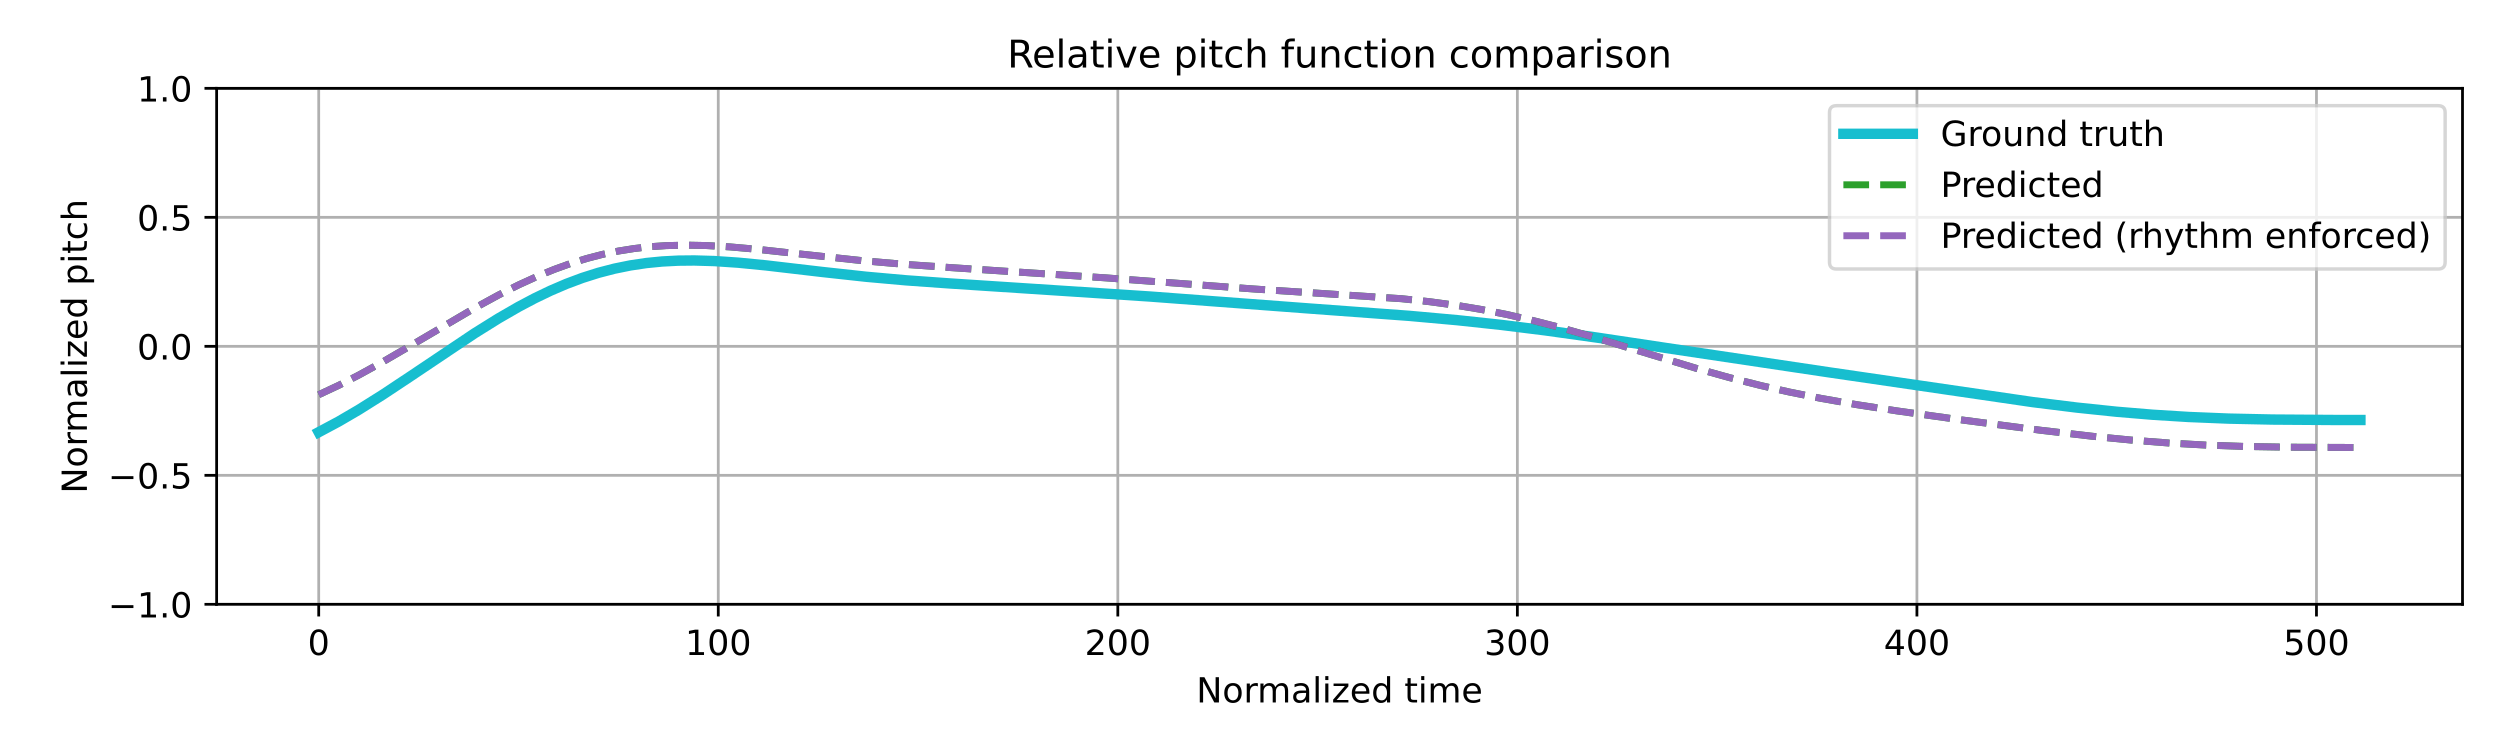
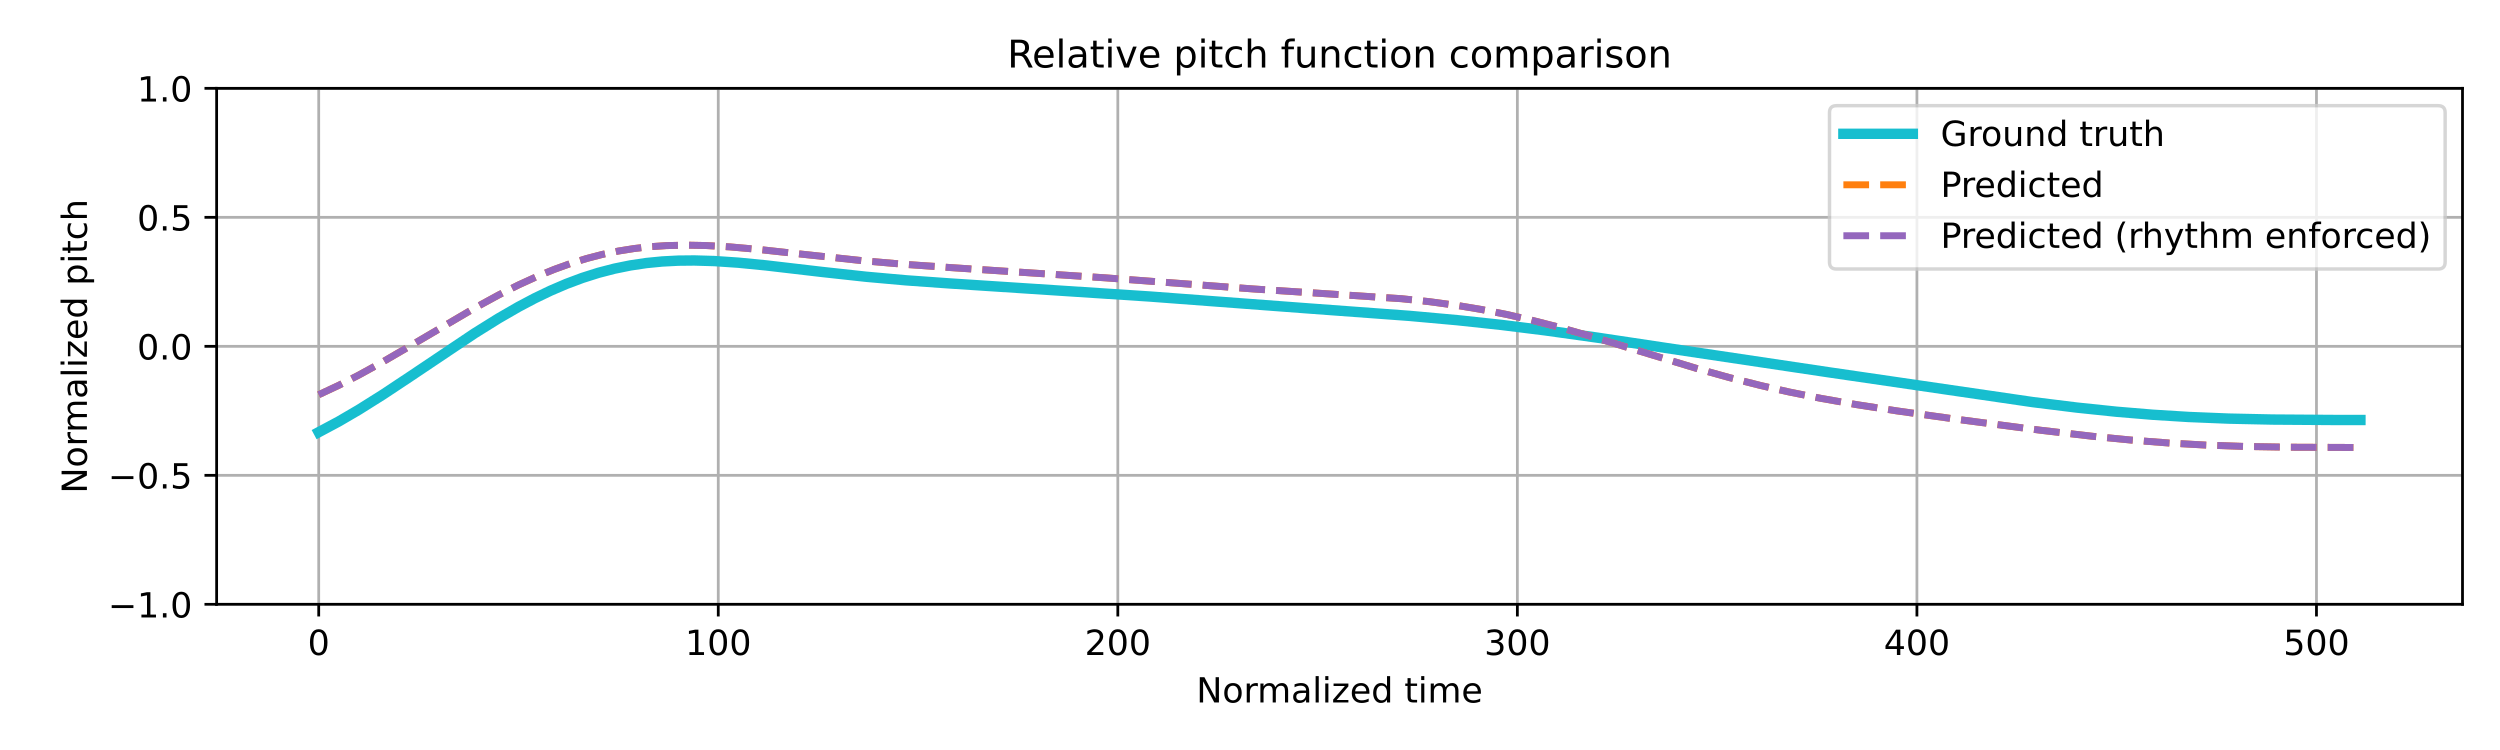
<svg xmlns="http://www.w3.org/2000/svg" xmlns:xlink="http://www.w3.org/1999/xlink" width="720pt" height="216pt" viewBox="0 0 720 216" version="1.1">
  <defs>
    <style type="text/css">*{stroke-linejoin: round; stroke-linecap: butt}</style>
  </defs>
  <g id="figure_1">
    <g id="patch_1">
      <path d="M 0 216  L 720 216  L 720 0  L 0 0  z " style="fill: #ffffff" />
    </g>
    <g id="axes_1">
      <g id="patch_2">
        <path d="M 62.39 174.04  L 709.2 174.04  L 709.2 25.44  L 62.39 25.44  z " style="fill: #ffffff" />
      </g>
      <g id="matplotlib.axis_1">
        <g id="xtick_1">
          <g id="line2d_1">
-             <path d="M 91.79 174.04  L 91.79 25.44  " clip-path="url(#p4be611719f)" style="fill: none; stroke: #b0b0b0; stroke-width: 0.8; stroke-linecap: square" />
+             <path d="M 91.79 174.04  L 91.79 25.44  " clip-path="url(#p85dc83400b)" style="fill: none; stroke: #b0b0b0; stroke-width: 0.8; stroke-linecap: square" />
          </g>
          <g id="line2d_2">
            <defs>
-               <path id="mdfa76d394a" d="M 0 0  L 0 3.5  " style="stroke: #000000; stroke-width: 0.8" />
-             </defs>
-             <g>
-               <use xlink:href="#mdfa76d394a" x="91.79" y="174.04" style="stroke: #000000; stroke-width: 0.8" />
+               <path id="mf3cc0ef53d" d="M 0 0  L 0 3.5  " style="stroke: #000000; stroke-width: 0.8" />
+             </defs>
+             <g>
+               <use xlink:href="#mf3cc0ef53d" x="91.79" y="174.04" style="stroke: #000000; stroke-width: 0.8" />
            </g>
          </g>
          <g id="text_1">
            <g transform="translate(88.60921 188.6384) scale(0.1 -0.1)">
              <defs>
                <path id="DejaVuSans-30" d="M 2034 4250  Q 1547 4250 1301 3770  Q 1056 3291 1056 2328  Q 1056 1369 1301 889  Q 1547 409 2034 409  Q 2525 409 2770 889  Q 3016 1369 3016 2328  Q 3016 3291 2770 3770  Q 2525 4250 2034 4250  z M 2034 4750  Q 2819 4750 3233 4129  Q 3647 3509 3647 2328  Q 3647 1150 3233 529  Q 2819 -91 2034 -91  Q 1250 -91 836 529  Q 422 1150 422 2328  Q 422 3509 836 4129  Q 1250 4750 2034 4750  z " transform="scale(0.015625)" />
              </defs>
              <use xlink:href="#DejaVuSans-30" />
            </g>
          </g>
        </g>
        <g id="xtick_2">
          <g id="line2d_3">
-             <path d="M 206.861 174.04  L 206.861 25.44  " clip-path="url(#p4be611719f)" style="fill: none; stroke: #b0b0b0; stroke-width: 0.8; stroke-linecap: square" />
+             <path d="M 206.861 174.04  L 206.861 25.44  " clip-path="url(#p85dc83400b)" style="fill: none; stroke: #b0b0b0; stroke-width: 0.8; stroke-linecap: square" />
          </g>
          <g id="line2d_4">
            <g>
-               <use xlink:href="#mdfa76d394a" x="206.861" y="174.04" style="stroke: #000000; stroke-width: 0.8" />
+               <use xlink:href="#mf3cc0ef53d" x="206.861" y="174.04" style="stroke: #000000; stroke-width: 0.8" />
            </g>
          </g>
          <g id="text_2">
            <g transform="translate(197.317 188.6384) scale(0.1 -0.1)">
              <defs>
                <path id="DejaVuSans-31" d="M 794 531  L 1825 531  L 1825 4091  L 703 3866  L 703 4441  L 1819 4666  L 2450 4666  L 2450 531  L 3481 531  L 3481 0  L 794 0  L 794 531  z " transform="scale(0.015625)" />
              </defs>
              <use xlink:href="#DejaVuSans-31" />
              <use xlink:href="#DejaVuSans-30" transform="translate(63.62305 0)" />
              <use xlink:href="#DejaVuSans-30" transform="translate(127.2461 0)" />
            </g>
          </g>
        </g>
        <g id="xtick_3">
          <g id="line2d_5">
-             <path d="M 321.931 174.04  L 321.931 25.44  " clip-path="url(#p4be611719f)" style="fill: none; stroke: #b0b0b0; stroke-width: 0.8; stroke-linecap: square" />
+             <path d="M 321.931 174.04  L 321.931 25.44  " clip-path="url(#p85dc83400b)" style="fill: none; stroke: #b0b0b0; stroke-width: 0.8; stroke-linecap: square" />
          </g>
          <g id="line2d_6">
            <g>
-               <use xlink:href="#mdfa76d394a" x="321.931" y="174.04" style="stroke: #000000; stroke-width: 0.8" />
+               <use xlink:href="#mf3cc0ef53d" x="321.931" y="174.04" style="stroke: #000000; stroke-width: 0.8" />
            </g>
          </g>
          <g id="text_3">
            <g transform="translate(312.3872 188.6384) scale(0.1 -0.1)">
              <defs>
                <path id="DejaVuSans-32" d="M 1228 531  L 3431 531  L 3431 0  L 469 0  L 469 531  Q 828 903 1448 1529  Q 2069 2156 2228 2338  Q 2531 2678 2651 2914  Q 2772 3150 2772 3378  Q 2772 3750 2511 3984  Q 2250 4219 1831 4219  Q 1534 4219 1204 4116  Q 875 4013 500 3803  L 500 4441  Q 881 4594 1212 4672  Q 1544 4750 1819 4750  Q 2544 4750 2975 4387  Q 3406 4025 3406 3419  Q 3406 3131 3298 2873  Q 3191 2616 2906 2266  Q 2828 2175 2409 1742  Q 1991 1309 1228 531  z " transform="scale(0.015625)" />
              </defs>
              <use xlink:href="#DejaVuSans-32" />
              <use xlink:href="#DejaVuSans-30" transform="translate(63.62305 0)" />
              <use xlink:href="#DejaVuSans-30" transform="translate(127.2461 0)" />
            </g>
          </g>
        </g>
        <g id="xtick_4">
          <g id="line2d_7">
-             <path d="M 437.001 174.04  L 437.001 25.44  " clip-path="url(#p4be611719f)" style="fill: none; stroke: #b0b0b0; stroke-width: 0.8; stroke-linecap: square" />
+             <path d="M 437.001 174.04  L 437.001 25.44  " clip-path="url(#p85dc83400b)" style="fill: none; stroke: #b0b0b0; stroke-width: 0.8; stroke-linecap: square" />
          </g>
          <g id="line2d_8">
            <g>
-               <use xlink:href="#mdfa76d394a" x="437.001" y="174.04" style="stroke: #000000; stroke-width: 0.8" />
+               <use xlink:href="#mf3cc0ef53d" x="437.001" y="174.04" style="stroke: #000000; stroke-width: 0.8" />
            </g>
          </g>
          <g id="text_4">
            <g transform="translate(427.4575 188.6384) scale(0.1 -0.1)">
              <defs>
                <path id="DejaVuSans-33" d="M 2597 2516  Q 3050 2419 3304 2112  Q 3559 1806 3559 1356  Q 3559 666 3084 287  Q 2609 -91 1734 -91  Q 1441 -91 1130 -33  Q 819 25 488 141  L 488 750  Q 750 597 1062 519  Q 1375 441 1716 441  Q 2309 441 2620 675  Q 2931 909 2931 1356  Q 2931 1769 2642 2001  Q 2353 2234 1838 2234  L 1294 2234  L 1294 2753  L 1863 2753  Q 2328 2753 2575 2939  Q 2822 3125 2822 3475  Q 2822 3834 2567 4026  Q 2313 4219 1838 4219  Q 1578 4219 1281 4162  Q 984 4106 628 3988  L 628 4550  Q 988 4650 1302 4700  Q 1616 4750 1894 4750  Q 2613 4750 3031 4423  Q 3450 4097 3450 3541  Q 3450 3153 3228 2886  Q 3006 2619 2597 2516  z " transform="scale(0.015625)" />
              </defs>
              <use xlink:href="#DejaVuSans-33" />
              <use xlink:href="#DejaVuSans-30" transform="translate(63.62305 0)" />
              <use xlink:href="#DejaVuSans-30" transform="translate(127.2461 0)" />
            </g>
          </g>
        </g>
        <g id="xtick_5">
          <g id="line2d_9">
-             <path d="M 552.072 174.04  L 552.072 25.44  " clip-path="url(#p4be611719f)" style="fill: none; stroke: #b0b0b0; stroke-width: 0.8; stroke-linecap: square" />
+             <path d="M 552.072 174.04  L 552.072 25.44  " clip-path="url(#p85dc83400b)" style="fill: none; stroke: #b0b0b0; stroke-width: 0.8; stroke-linecap: square" />
          </g>
          <g id="line2d_10">
            <g>
-               <use xlink:href="#mdfa76d394a" x="552.072" y="174.04" style="stroke: #000000; stroke-width: 0.8" />
+               <use xlink:href="#mf3cc0ef53d" x="552.072" y="174.04" style="stroke: #000000; stroke-width: 0.8" />
            </g>
          </g>
          <g id="text_5">
            <g transform="translate(542.5278 188.6384) scale(0.1 -0.1)">
              <defs>
                <path id="DejaVuSans-34" d="M 2419 4116  L 825 1625  L 2419 1625  L 2419 4116  z M 2253 4666  L 3047 4666  L 3047 1625  L 3713 1625  L 3713 1100  L 3047 1100  L 3047 0  L 2419 0  L 2419 1100  L 313 1100  L 313 1709  L 2253 4666  z " transform="scale(0.015625)" />
              </defs>
              <use xlink:href="#DejaVuSans-34" />
              <use xlink:href="#DejaVuSans-30" transform="translate(63.62305 0)" />
              <use xlink:href="#DejaVuSans-30" transform="translate(127.2461 0)" />
            </g>
          </g>
        </g>
        <g id="xtick_6">
          <g id="line2d_11">
-             <path d="M 667.142 174.04  L 667.142 25.44  " clip-path="url(#p4be611719f)" style="fill: none; stroke: #b0b0b0; stroke-width: 0.8; stroke-linecap: square" />
+             <path d="M 667.142 174.04  L 667.142 25.44  " clip-path="url(#p85dc83400b)" style="fill: none; stroke: #b0b0b0; stroke-width: 0.8; stroke-linecap: square" />
          </g>
          <g id="line2d_12">
            <g>
-               <use xlink:href="#mdfa76d394a" x="667.142" y="174.04" style="stroke: #000000; stroke-width: 0.8" />
+               <use xlink:href="#mf3cc0ef53d" x="667.142" y="174.04" style="stroke: #000000; stroke-width: 0.8" />
            </g>
          </g>
          <g id="text_6">
            <g transform="translate(657.5981 188.6384) scale(0.1 -0.1)">
              <defs>
                <path id="DejaVuSans-35" d="M 691 4666  L 3169 4666  L 3169 4134  L 1269 4134  L 1269 2991  Q 1406 3038 1543 3061  Q 1681 3084 1819 3084  Q 2600 3084 3056 2656  Q 3513 2228 3513 1497  Q 3513 744 3044 326  Q 2575 -91 1722 -91  Q 1428 -91 1123 -41  Q 819 9 494 109  L 494 744  Q 775 591 1075 516  Q 1375 441 1709 441  Q 2250 441 2565 725  Q 2881 1009 2881 1497  Q 2881 1984 2565 2268  Q 2250 2553 1709 2553  Q 1456 2553 1204 2497  Q 953 2441 691 2322  L 691 4666  z " transform="scale(0.015625)" />
              </defs>
              <use xlink:href="#DejaVuSans-35" />
              <use xlink:href="#DejaVuSans-30" transform="translate(63.62305 0)" />
              <use xlink:href="#DejaVuSans-30" transform="translate(127.2461 0)" />
            </g>
          </g>
        </g>
        <g id="text_7">
          <g transform="translate(344.5544 202.3166) scale(0.1 -0.1)">
            <defs>
              <path id="DejaVuSans-4e" d="M 628 4666  L 1478 4666  L 3547 763  L 3547 4666  L 4159 4666  L 4159 0  L 3309 0  L 1241 3903  L 1241 0  L 628 0  L 628 4666  z " transform="scale(0.015625)" />
              <path id="DejaVuSans-6f" d="M 1959 3097  Q 1497 3097 1228 2736  Q 959 2375 959 1747  Q 959 1119 1226 758  Q 1494 397 1959 397  Q 2419 397 2687 759  Q 2956 1122 2956 1747  Q 2956 2369 2687 2733  Q 2419 3097 1959 3097  z M 1959 3584  Q 2709 3584 3137 3096  Q 3566 2609 3566 1747  Q 3566 888 3137 398  Q 2709 -91 1959 -91  Q 1206 -91 779 398  Q 353 888 353 1747  Q 353 2609 779 3096  Q 1206 3584 1959 3584  z " transform="scale(0.015625)" />
              <path id="DejaVuSans-72" d="M 2631 2963  Q 2534 3019 2420 3045  Q 2306 3072 2169 3072  Q 1681 3072 1420 2755  Q 1159 2438 1159 1844  L 1159 0  L 581 0  L 581 3500  L 1159 3500  L 1159 2956  Q 1341 3275 1631 3429  Q 1922 3584 2338 3584  Q 2397 3584 2469 3576  Q 2541 3569 2628 3553  L 2631 2963  z " transform="scale(0.015625)" />
              <path id="DejaVuSans-6d" d="M 3328 2828  Q 3544 3216 3844 3400  Q 4144 3584 4550 3584  Q 5097 3584 5394 3201  Q 5691 2819 5691 2113  L 5691 0  L 5113 0  L 5113 2094  Q 5113 2597 4934 2840  Q 4756 3084 4391 3084  Q 3944 3084 3684 2787  Q 3425 2491 3425 1978  L 3425 0  L 2847 0  L 2847 2094  Q 2847 2600 2669 2842  Q 2491 3084 2119 3084  Q 1678 3084 1418 2786  Q 1159 2488 1159 1978  L 1159 0  L 581 0  L 581 3500  L 1159 3500  L 1159 2956  Q 1356 3278 1631 3431  Q 1906 3584 2284 3584  Q 2666 3584 2933 3390  Q 3200 3197 3328 2828  z " transform="scale(0.015625)" />
              <path id="DejaVuSans-61" d="M 2194 1759  Q 1497 1759 1228 1600  Q 959 1441 959 1056  Q 959 750 1161 570  Q 1363 391 1709 391  Q 2188 391 2477 730  Q 2766 1069 2766 1631  L 2766 1759  L 2194 1759  z M 3341 1997  L 3341 0  L 2766 0  L 2766 531  Q 2569 213 2275 61  Q 1981 -91 1556 -91  Q 1019 -91 701 211  Q 384 513 384 1019  Q 384 1609 779 1909  Q 1175 2209 1959 2209  L 2766 2209  L 2766 2266  Q 2766 2663 2505 2880  Q 2244 3097 1772 3097  Q 1472 3097 1187 3025  Q 903 2953 641 2809  L 641 3341  Q 956 3463 1253 3523  Q 1550 3584 1831 3584  Q 2591 3584 2966 3190  Q 3341 2797 3341 1997  z " transform="scale(0.015625)" />
              <path id="DejaVuSans-6c" d="M 603 4863  L 1178 4863  L 1178 0  L 603 0  L 603 4863  z " transform="scale(0.015625)" />
              <path id="DejaVuSans-69" d="M 603 3500  L 1178 3500  L 1178 0  L 603 0  L 603 3500  z M 603 4863  L 1178 4863  L 1178 4134  L 603 4134  L 603 4863  z " transform="scale(0.015625)" />
              <path id="DejaVuSans-7a" d="M 353 3500  L 3084 3500  L 3084 2975  L 922 459  L 3084 459  L 3084 0  L 275 0  L 275 525  L 2438 3041  L 353 3041  L 353 3500  z " transform="scale(0.015625)" />
              <path id="DejaVuSans-65" d="M 3597 1894  L 3597 1613  L 953 1613  Q 991 1019 1311 708  Q 1631 397 2203 397  Q 2534 397 2845 478  Q 3156 559 3463 722  L 3463 178  Q 3153 47 2828 -22  Q 2503 -91 2169 -91  Q 1331 -91 842 396  Q 353 884 353 1716  Q 353 2575 817 3079  Q 1281 3584 2069 3584  Q 2775 3584 3186 3129  Q 3597 2675 3597 1894  z M 3022 2063  Q 3016 2534 2758 2815  Q 2500 3097 2075 3097  Q 1594 3097 1305 2825  Q 1016 2553 972 2059  L 3022 2063  z " transform="scale(0.015625)" />
              <path id="DejaVuSans-64" d="M 2906 2969  L 2906 4863  L 3481 4863  L 3481 0  L 2906 0  L 2906 525  Q 2725 213 2448 61  Q 2172 -91 1784 -91  Q 1150 -91 751 415  Q 353 922 353 1747  Q 353 2572 751 3078  Q 1150 3584 1784 3584  Q 2172 3584 2448 3432  Q 2725 3281 2906 2969  z M 947 1747  Q 947 1113 1208 752  Q 1469 391 1925 391  Q 2381 391 2643 752  Q 2906 1113 2906 1747  Q 2906 2381 2643 2742  Q 2381 3103 1925 3103  Q 1469 3103 1208 2742  Q 947 2381 947 1747  z " transform="scale(0.015625)" />
              <path id="DejaVuSans-20" transform="scale(0.015625)" />
              <path id="DejaVuSans-74" d="M 1172 4494  L 1172 3500  L 2356 3500  L 2356 3053  L 1172 3053  L 1172 1153  Q 1172 725 1289 603  Q 1406 481 1766 481  L 2356 481  L 2356 0  L 1766 0  Q 1100 0 847 248  Q 594 497 594 1153  L 594 3053  L 172 3053  L 172 3500  L 594 3500  L 594 4494  L 1172 4494  z " transform="scale(0.015625)" />
            </defs>
            <use xlink:href="#DejaVuSans-4e" />
            <use xlink:href="#DejaVuSans-6f" transform="translate(74.80469 0)" />
            <use xlink:href="#DejaVuSans-72" transform="translate(135.9863 0)" />
            <use xlink:href="#DejaVuSans-6d" transform="translate(175.3496 0)" />
            <use xlink:href="#DejaVuSans-61" transform="translate(272.7617 0)" />
            <use xlink:href="#DejaVuSans-6c" transform="translate(334.041 0)" />
            <use xlink:href="#DejaVuSans-69" transform="translate(361.8242 0)" />
            <use xlink:href="#DejaVuSans-7a" transform="translate(389.6074 0)" />
            <use xlink:href="#DejaVuSans-65" transform="translate(442.0977 0)" />
            <use xlink:href="#DejaVuSans-64" transform="translate(503.6211 0)" />
            <use xlink:href="#DejaVuSans-20" transform="translate(567.0977 0)" />
            <use xlink:href="#DejaVuSans-74" transform="translate(598.8848 0)" />
            <use xlink:href="#DejaVuSans-69" transform="translate(638.0938 0)" />
            <use xlink:href="#DejaVuSans-6d" transform="translate(665.877 0)" />
            <use xlink:href="#DejaVuSans-65" transform="translate(763.2891 0)" />
          </g>
        </g>
      </g>
      <g id="matplotlib.axis_2">
        <g id="ytick_1">
          <g id="line2d_13">
-             <path d="M 62.39 174.04  L 709.2 174.04  " clip-path="url(#p4be611719f)" style="fill: none; stroke: #b0b0b0; stroke-width: 0.8; stroke-linecap: square" />
+             <path d="M 62.39 174.04  L 709.2 174.04  " clip-path="url(#p85dc83400b)" style="fill: none; stroke: #b0b0b0; stroke-width: 0.8; stroke-linecap: square" />
          </g>
          <g id="line2d_14">
            <defs>
-               <path id="mf849b4833d" d="M 0 0  L -3.5 0  " style="stroke: #000000; stroke-width: 0.8" />
-             </defs>
-             <g>
-               <use xlink:href="#mf849b4833d" x="62.39" y="174.04" style="stroke: #000000; stroke-width: 0.8" />
+               <path id="mb5b3d34980" d="M 0 0  L -3.5 0  " style="stroke: #000000; stroke-width: 0.8" />
+             </defs>
+             <g>
+               <use xlink:href="#mb5b3d34980" x="62.39" y="174.04" style="stroke: #000000; stroke-width: 0.8" />
            </g>
          </g>
          <g id="text_8">
            <g transform="translate(31.10719 177.8392) scale(0.1 -0.1)">
              <defs>
                <path id="DejaVuSans-2212" d="M 678 2272  L 4684 2272  L 4684 1741  L 678 1741  L 678 2272  z " transform="scale(0.015625)" />
                <path id="DejaVuSans-2e" d="M 684 794  L 1344 794  L 1344 0  L 684 0  L 684 794  z " transform="scale(0.015625)" />
              </defs>
              <use xlink:href="#DejaVuSans-2212" />
              <use xlink:href="#DejaVuSans-31" transform="translate(83.78906 0)" />
              <use xlink:href="#DejaVuSans-2e" transform="translate(147.4121 0)" />
              <use xlink:href="#DejaVuSans-30" transform="translate(179.1992 0)" />
            </g>
          </g>
        </g>
        <g id="ytick_2">
          <g id="line2d_15">
-             <path d="M 62.39 136.89  L 709.2 136.89  " clip-path="url(#p4be611719f)" style="fill: none; stroke: #b0b0b0; stroke-width: 0.8; stroke-linecap: square" />
+             <path d="M 62.39 136.89  L 709.2 136.89  " clip-path="url(#p85dc83400b)" style="fill: none; stroke: #b0b0b0; stroke-width: 0.8; stroke-linecap: square" />
          </g>
          <g id="line2d_16">
            <g>
-               <use xlink:href="#mf849b4833d" x="62.39" y="136.89" style="stroke: #000000; stroke-width: 0.8" />
+               <use xlink:href="#mb5b3d34980" x="62.39" y="136.89" style="stroke: #000000; stroke-width: 0.8" />
            </g>
          </g>
          <g id="text_9">
            <g transform="translate(31.10719 140.6892) scale(0.1 -0.1)">
              <use xlink:href="#DejaVuSans-2212" />
              <use xlink:href="#DejaVuSans-30" transform="translate(83.78906 0)" />
              <use xlink:href="#DejaVuSans-2e" transform="translate(147.4121 0)" />
              <use xlink:href="#DejaVuSans-35" transform="translate(179.1992 0)" />
            </g>
          </g>
        </g>
        <g id="ytick_3">
          <g id="line2d_17">
-             <path d="M 62.39 99.74  L 709.2 99.74  " clip-path="url(#p4be611719f)" style="fill: none; stroke: #b0b0b0; stroke-width: 0.8; stroke-linecap: square" />
+             <path d="M 62.39 99.74  L 709.2 99.74  " clip-path="url(#p85dc83400b)" style="fill: none; stroke: #b0b0b0; stroke-width: 0.8; stroke-linecap: square" />
          </g>
          <g id="line2d_18">
            <g>
-               <use xlink:href="#mf849b4833d" x="62.39" y="99.74" style="stroke: #000000; stroke-width: 0.8" />
+               <use xlink:href="#mb5b3d34980" x="62.39" y="99.74" style="stroke: #000000; stroke-width: 0.8" />
            </g>
          </g>
          <g id="text_10">
            <g transform="translate(39.48687 103.5392) scale(0.1 -0.1)">
              <use xlink:href="#DejaVuSans-30" />
              <use xlink:href="#DejaVuSans-2e" transform="translate(63.62305 0)" />
              <use xlink:href="#DejaVuSans-30" transform="translate(95.41016 0)" />
            </g>
          </g>
        </g>
        <g id="ytick_4">
          <g id="line2d_19">
-             <path d="M 62.39 62.59  L 709.2 62.59  " clip-path="url(#p4be611719f)" style="fill: none; stroke: #b0b0b0; stroke-width: 0.8; stroke-linecap: square" />
+             <path d="M 62.39 62.59  L 709.2 62.59  " clip-path="url(#p85dc83400b)" style="fill: none; stroke: #b0b0b0; stroke-width: 0.8; stroke-linecap: square" />
          </g>
          <g id="line2d_20">
            <g>
-               <use xlink:href="#mf849b4833d" x="62.39" y="62.59" style="stroke: #000000; stroke-width: 0.8" />
+               <use xlink:href="#mb5b3d34980" x="62.39" y="62.59" style="stroke: #000000; stroke-width: 0.8" />
            </g>
          </g>
          <g id="text_11">
            <g transform="translate(39.48687 66.38922) scale(0.1 -0.1)">
              <use xlink:href="#DejaVuSans-30" />
              <use xlink:href="#DejaVuSans-2e" transform="translate(63.62305 0)" />
              <use xlink:href="#DejaVuSans-35" transform="translate(95.41016 0)" />
            </g>
          </g>
        </g>
        <g id="ytick_5">
          <g id="line2d_21">
-             <path d="M 62.39 25.44  L 709.2 25.44  " clip-path="url(#p4be611719f)" style="fill: none; stroke: #b0b0b0; stroke-width: 0.8; stroke-linecap: square" />
+             <path d="M 62.39 25.44  L 709.2 25.44  " clip-path="url(#p85dc83400b)" style="fill: none; stroke: #b0b0b0; stroke-width: 0.8; stroke-linecap: square" />
          </g>
          <g id="line2d_22">
            <g>
-               <use xlink:href="#mf849b4833d" x="62.39" y="25.44" style="stroke: #000000; stroke-width: 0.8" />
+               <use xlink:href="#mb5b3d34980" x="62.39" y="25.44" style="stroke: #000000; stroke-width: 0.8" />
            </g>
          </g>
          <g id="text_12">
            <g transform="translate(39.48687 29.23922) scale(0.1 -0.1)">
              <use xlink:href="#DejaVuSans-31" />
              <use xlink:href="#DejaVuSans-2e" transform="translate(63.62305 0)" />
              <use xlink:href="#DejaVuSans-30" transform="translate(95.41016 0)" />
            </g>
          </g>
        </g>
        <g id="text_13">
          <g transform="translate(25.0275 142.1259) rotate(-90) scale(0.1 -0.1)">
            <defs>
              <path id="DejaVuSans-70" d="M 1159 525  L 1159 -1331  L 581 -1331  L 581 3500  L 1159 3500  L 1159 2969  Q 1341 3281 1617 3432  Q 1894 3584 2278 3584  Q 2916 3584 3314 3078  Q 3713 2572 3713 1747  Q 3713 922 3314 415  Q 2916 -91 2278 -91  Q 1894 -91 1617 61  Q 1341 213 1159 525  z M 3116 1747  Q 3116 2381 2855 2742  Q 2594 3103 2138 3103  Q 1681 3103 1420 2742  Q 1159 2381 1159 1747  Q 1159 1113 1420 752  Q 1681 391 2138 391  Q 2594 391 2855 752  Q 3116 1113 3116 1747  z " transform="scale(0.015625)" />
              <path id="DejaVuSans-63" d="M 3122 3366  L 3122 2828  Q 2878 2963 2633 3030  Q 2388 3097 2138 3097  Q 1578 3097 1268 2742  Q 959 2388 959 1747  Q 959 1106 1268 751  Q 1578 397 2138 397  Q 2388 397 2633 464  Q 2878 531 3122 666  L 3122 134  Q 2881 22 2623 -34  Q 2366 -91 2075 -91  Q 1284 -91 818 406  Q 353 903 353 1747  Q 353 2603 823 3093  Q 1294 3584 2113 3584  Q 2378 3584 2631 3529  Q 2884 3475 3122 3366  z " transform="scale(0.015625)" />
              <path id="DejaVuSans-68" d="M 3513 2113  L 3513 0  L 2938 0  L 2938 2094  Q 2938 2591 2744 2837  Q 2550 3084 2163 3084  Q 1697 3084 1428 2787  Q 1159 2491 1159 1978  L 1159 0  L 581 0  L 581 4863  L 1159 4863  L 1159 2956  Q 1366 3272 1645 3428  Q 1925 3584 2291 3584  Q 2894 3584 3203 3211  Q 3513 2838 3513 2113  z " transform="scale(0.015625)" />
            </defs>
            <use xlink:href="#DejaVuSans-4e" />
            <use xlink:href="#DejaVuSans-6f" transform="translate(74.80469 0)" />
            <use xlink:href="#DejaVuSans-72" transform="translate(135.9863 0)" />
            <use xlink:href="#DejaVuSans-6d" transform="translate(175.3496 0)" />
            <use xlink:href="#DejaVuSans-61" transform="translate(272.7617 0)" />
            <use xlink:href="#DejaVuSans-6c" transform="translate(334.041 0)" />
            <use xlink:href="#DejaVuSans-69" transform="translate(361.8242 0)" />
            <use xlink:href="#DejaVuSans-7a" transform="translate(389.6074 0)" />
            <use xlink:href="#DejaVuSans-65" transform="translate(442.0977 0)" />
            <use xlink:href="#DejaVuSans-64" transform="translate(503.6211 0)" />
            <use xlink:href="#DejaVuSans-20" transform="translate(567.0977 0)" />
            <use xlink:href="#DejaVuSans-70" transform="translate(598.8848 0)" />
            <use xlink:href="#DejaVuSans-69" transform="translate(662.3613 0)" />
            <use xlink:href="#DejaVuSans-74" transform="translate(690.1445 0)" />
            <use xlink:href="#DejaVuSans-63" transform="translate(729.3535 0)" />
            <use xlink:href="#DejaVuSans-68" transform="translate(784.334 0)" />
          </g>
        </g>
      </g>
      <g id="line2d_23">
-         <path d="M 91.79 124.469  L 97.544 121.393  L 103.297 118.032  L 110.202 113.694  L 118.257 108.351  L 136.668 96.001  L 143.572 91.695  L 149.326 88.377  L 153.928 85.941  L 158.531 83.726  L 163.134 81.752  L 167.737 80.031  L 172.34 78.573  L 176.942 77.378  L 181.545 76.442  L 186.148 75.755  L 190.751 75.303  L 195.354 75.064  L 199.957 75.016  L 205.71 75.184  L 212.614 75.649  L 220.669 76.439  L 236.779 78.323  L 249.437 79.703  L 260.944 80.733  L 273.601 81.635  L 331.137 85.395  L 377.165 88.851  L 405.932 90.97  L 419.741 92.215  L 432.398 93.575  L 445.056 95.15  L 460.015 97.239  L 485.331 101.048  L 526.756 107.233  L 585.442 115.81  L 598.1 117.381  L 609.607 118.583  L 619.963 119.445  L 630.319 120.088  L 641.826 120.558  L 654.484 120.832  L 671.745 120.952  L 679.8 120.962  L 679.8 120.962  " clip-path="url(#p4be611719f)" style="fill: none; stroke: #17becf; stroke-width: 3; stroke-linecap: square" />
+         <path d="M 91.79 124.469  L 97.544 121.393  L 103.297 118.032  L 110.202 113.694  L 118.257 108.351  L 136.668 96.001  L 143.572 91.695  L 149.326 88.377  L 153.928 85.941  L 158.531 83.726  L 163.134 81.752  L 167.737 80.031  L 172.34 78.573  L 176.942 77.378  L 181.545 76.442  L 186.148 75.755  L 190.751 75.303  L 195.354 75.064  L 199.957 75.016  L 205.71 75.184  L 212.614 75.649  L 220.669 76.439  L 236.779 78.323  L 249.437 79.703  L 260.944 80.733  L 273.601 81.635  L 331.137 85.395  L 377.165 88.851  L 405.932 90.97  L 419.741 92.215  L 432.398 93.575  L 445.056 95.15  L 460.015 97.239  L 485.331 101.048  L 526.756 107.233  L 585.442 115.81  L 598.1 117.381  L 609.607 118.583  L 619.963 119.445  L 630.319 120.088  L 641.826 120.558  L 654.484 120.832  L 671.745 120.952  L 679.8 120.962  L 679.8 120.962  " clip-path="url(#p85dc83400b)" style="fill: none; stroke: #17becf; stroke-width: 3; stroke-linecap: square" />
      </g>
      <g id="line2d_24">
-         <path d="M 91.79 113.678  L 97.544 110.986  L 103.297 108.042  L 110.202 104.243  L 119.407 98.879  L 136.668 88.741  L 143.572 84.972  L 149.326 82.07  L 155.079 79.442  L 159.682 77.563  L 164.285 75.901  L 168.888 74.468  L 173.49 73.269  L 178.093 72.303  L 182.696 71.567  L 187.299 71.049  L 191.902 70.735  L 197.655 70.602  L 203.409 70.715  L 210.313 71.111  L 218.368 71.824  L 231.025 73.211  L 248.286 75.062  L 259.793 76.073  L 273.601 77.052  L 318.479 80.026  L 361.055 83.225  L 403.631 86.024  L 411.686 86.884  L 419.741 87.978  L 426.645 89.129  L 433.549 90.487  L 440.453 92.05  L 448.508 94.11  L 457.714 96.717  L 470.372 100.566  L 488.783 106.156  L 497.989 108.726  L 507.194 111.058  L 515.249 112.884  L 524.455 114.732  L 534.811 116.551  L 546.318 118.336  L 563.579 120.758  L 587.743 123.915  L 602.702 125.657  L 614.209 126.781  L 624.566 127.582  L 634.922 128.165  L 646.429 128.574  L 659.087 128.794  L 678.649 128.877  L 679.8 128.878  L 679.8 128.878  " clip-path="url(#p4be611719f)" style="fill: none; stroke-dasharray: 7.4,3.2; stroke-dashoffset: 0; stroke: #2ca02c; stroke-width: 2" />
+         <path d="M 91.79 113.678  L 97.544 110.986  L 103.297 108.042  L 110.202 104.243  L 119.407 98.879  L 136.668 88.741  L 143.572 84.972  L 149.326 82.07  L 155.079 79.442  L 159.682 77.563  L 164.285 75.901  L 168.888 74.468  L 173.49 73.269  L 178.093 72.303  L 182.696 71.567  L 187.299 71.049  L 191.902 70.735  L 197.655 70.602  L 203.409 70.715  L 210.313 71.111  L 218.368 71.824  L 231.025 73.211  L 248.286 75.062  L 259.793 76.073  L 273.601 77.052  L 318.479 80.026  L 361.055 83.225  L 403.631 86.024  L 411.686 86.884  L 419.741 87.978  L 426.645 89.129  L 433.549 90.487  L 440.453 92.05  L 448.508 94.11  L 457.714 96.717  L 470.372 100.566  L 488.783 106.156  L 497.989 108.726  L 507.194 111.058  L 515.249 112.884  L 524.455 114.732  L 534.811 116.551  L 546.318 118.336  L 563.579 120.758  L 587.743 123.915  L 602.702 125.657  L 614.209 126.781  L 624.566 127.582  L 634.922 128.165  L 646.429 128.574  L 659.087 128.794  L 678.649 128.877  L 679.8 128.878  L 679.8 128.878  " clip-path="url(#p85dc83400b)" style="fill: none; stroke-dasharray: 7.4,3.2; stroke-dashoffset: 0; stroke: #ff7f0e; stroke-width: 2" />
      </g>
      <g id="line2d_25">
-         <path d="M 91.79 113.678  L 97.544 110.986  L 103.297 108.042  L 110.202 104.243  L 119.407 98.879  L 136.668 88.741  L 143.572 84.972  L 149.326 82.07  L 155.079 79.442  L 159.682 77.563  L 164.285 75.901  L 168.888 74.468  L 173.49 73.269  L 178.093 72.303  L 182.696 71.567  L 187.299 71.049  L 191.902 70.735  L 197.655 70.602  L 203.409 70.715  L 210.313 71.111  L 218.368 71.824  L 231.025 73.211  L 248.286 75.062  L 259.793 76.073  L 273.601 77.052  L 318.479 80.026  L 361.055 83.225  L 403.631 86.024  L 411.686 86.884  L 419.741 87.978  L 426.645 89.129  L 433.549 90.487  L 440.453 92.05  L 448.508 94.11  L 457.714 96.717  L 470.372 100.566  L 488.783 106.156  L 497.989 108.726  L 507.194 111.058  L 515.249 112.884  L 524.455 114.732  L 534.811 116.551  L 546.318 118.336  L 563.579 120.758  L 587.743 123.915  L 602.702 125.657  L 614.209 126.781  L 624.566 127.582  L 634.922 128.165  L 646.429 128.574  L 659.087 128.794  L 678.649 128.877  L 679.8 128.878  L 679.8 128.878  " clip-path="url(#p4be611719f)" style="fill: none; stroke-dasharray: 7.4,3.2; stroke-dashoffset: 0; stroke: #9467bd; stroke-width: 2" />
+         <path d="M 91.79 113.678  L 97.544 110.986  L 103.297 108.042  L 110.202 104.243  L 119.407 98.879  L 136.668 88.741  L 143.572 84.972  L 149.326 82.07  L 155.079 79.442  L 159.682 77.563  L 164.285 75.901  L 168.888 74.468  L 173.49 73.269  L 178.093 72.303  L 182.696 71.567  L 187.299 71.049  L 191.902 70.735  L 197.655 70.602  L 203.409 70.715  L 210.313 71.111  L 218.368 71.824  L 231.025 73.211  L 248.286 75.062  L 259.793 76.073  L 273.601 77.052  L 318.479 80.026  L 361.055 83.225  L 403.631 86.024  L 411.686 86.884  L 419.741 87.978  L 426.645 89.129  L 433.549 90.487  L 440.453 92.05  L 448.508 94.11  L 457.714 96.717  L 470.372 100.566  L 488.783 106.156  L 497.989 108.726  L 507.194 111.058  L 515.249 112.884  L 524.455 114.732  L 534.811 116.551  L 546.318 118.336  L 563.579 120.758  L 587.743 123.915  L 602.702 125.657  L 614.209 126.781  L 624.566 127.582  L 634.922 128.165  L 646.429 128.574  L 659.087 128.794  L 678.649 128.877  L 679.8 128.878  L 679.8 128.878  " clip-path="url(#p85dc83400b)" style="fill: none; stroke-dasharray: 7.4,3.2; stroke-dashoffset: 0; stroke: #9467bd; stroke-width: 2" />
      </g>
      <g id="patch_3">
        <path d="M 62.39 174.04  L 62.39 25.44  " style="fill: none; stroke: #000000; stroke-width: 0.8; stroke-linejoin: miter; stroke-linecap: square" />
      </g>
      <g id="patch_4">
        <path d="M 709.2 174.04  L 709.2 25.44  " style="fill: none; stroke: #000000; stroke-width: 0.8; stroke-linejoin: miter; stroke-linecap: square" />
      </g>
      <g id="patch_5">
        <path d="M 62.39 174.04  L 709.2 174.04  " style="fill: none; stroke: #000000; stroke-width: 0.8; stroke-linejoin: miter; stroke-linecap: square" />
      </g>
      <g id="patch_6">
        <path d="M 62.39 25.44  L 709.2 25.44  " style="fill: none; stroke: #000000; stroke-width: 0.8; stroke-linejoin: miter; stroke-linecap: square" />
      </g>
      <g id="text_14">
        <g transform="translate(290.1045 19.44) scale(0.11 -0.11)">
          <defs>
            <path id="DejaVuSans-52" d="M 2841 2188  Q 3044 2119 3236 1894  Q 3428 1669 3622 1275  L 4263 0  L 3584 0  L 2988 1197  Q 2756 1666 2539 1819  Q 2322 1972 1947 1972  L 1259 1972  L 1259 0  L 628 0  L 628 4666  L 2053 4666  Q 2853 4666 3247 4331  Q 3641 3997 3641 3322  Q 3641 2881 3436 2590  Q 3231 2300 2841 2188  z M 1259 4147  L 1259 2491  L 2053 2491  Q 2509 2491 2742 2702  Q 2975 2913 2975 3322  Q 2975 3731 2742 3939  Q 2509 4147 2053 4147  L 1259 4147  z " transform="scale(0.015625)" />
            <path id="DejaVuSans-76" d="M 191 3500  L 800 3500  L 1894 563  L 2988 3500  L 3597 3500  L 2284 0  L 1503 0  L 191 3500  z " transform="scale(0.015625)" />
            <path id="DejaVuSans-66" d="M 2375 4863  L 2375 4384  L 1825 4384  Q 1516 4384 1395 4259  Q 1275 4134 1275 3809  L 1275 3500  L 2222 3500  L 2222 3053  L 1275 3053  L 1275 0  L 697 0  L 697 3053  L 147 3053  L 147 3500  L 697 3500  L 697 3744  Q 697 4328 969 4595  Q 1241 4863 1831 4863  L 2375 4863  z " transform="scale(0.015625)" />
            <path id="DejaVuSans-75" d="M 544 1381  L 544 3500  L 1119 3500  L 1119 1403  Q 1119 906 1312 657  Q 1506 409 1894 409  Q 2359 409 2629 706  Q 2900 1003 2900 1516  L 2900 3500  L 3475 3500  L 3475 0  L 2900 0  L 2900 538  Q 2691 219 2414 64  Q 2138 -91 1772 -91  Q 1169 -91 856 284  Q 544 659 544 1381  z M 1991 3584  L 1991 3584  z " transform="scale(0.015625)" />
            <path id="DejaVuSans-6e" d="M 3513 2113  L 3513 0  L 2938 0  L 2938 2094  Q 2938 2591 2744 2837  Q 2550 3084 2163 3084  Q 1697 3084 1428 2787  Q 1159 2491 1159 1978  L 1159 0  L 581 0  L 581 3500  L 1159 3500  L 1159 2956  Q 1366 3272 1645 3428  Q 1925 3584 2291 3584  Q 2894 3584 3203 3211  Q 3513 2838 3513 2113  z " transform="scale(0.015625)" />
            <path id="DejaVuSans-73" d="M 2834 3397  L 2834 2853  Q 2591 2978 2328 3040  Q 2066 3103 1784 3103  Q 1356 3103 1142 2972  Q 928 2841 928 2578  Q 928 2378 1081 2264  Q 1234 2150 1697 2047  L 1894 2003  Q 2506 1872 2764 1633  Q 3022 1394 3022 966  Q 3022 478 2636 193  Q 2250 -91 1575 -91  Q 1294 -91 989 -36  Q 684 19 347 128  L 347 722  Q 666 556 975 473  Q 1284 391 1588 391  Q 1994 391 2212 530  Q 2431 669 2431 922  Q 2431 1156 2273 1281  Q 2116 1406 1581 1522  L 1381 1569  Q 847 1681 609 1914  Q 372 2147 372 2553  Q 372 3047 722 3315  Q 1072 3584 1716 3584  Q 2034 3584 2315 3537  Q 2597 3491 2834 3397  z " transform="scale(0.015625)" />
          </defs>
          <use xlink:href="#DejaVuSans-52" />
          <use xlink:href="#DejaVuSans-65" transform="translate(64.98242 0)" />
          <use xlink:href="#DejaVuSans-6c" transform="translate(126.5059 0)" />
          <use xlink:href="#DejaVuSans-61" transform="translate(154.2891 0)" />
          <use xlink:href="#DejaVuSans-74" transform="translate(215.5684 0)" />
          <use xlink:href="#DejaVuSans-69" transform="translate(254.7773 0)" />
          <use xlink:href="#DejaVuSans-76" transform="translate(282.5605 0)" />
          <use xlink:href="#DejaVuSans-65" transform="translate(341.7402 0)" />
          <use xlink:href="#DejaVuSans-20" transform="translate(403.2637 0)" />
          <use xlink:href="#DejaVuSans-70" transform="translate(435.0508 0)" />
          <use xlink:href="#DejaVuSans-69" transform="translate(498.5273 0)" />
          <use xlink:href="#DejaVuSans-74" transform="translate(526.3105 0)" />
          <use xlink:href="#DejaVuSans-63" transform="translate(565.5195 0)" />
          <use xlink:href="#DejaVuSans-68" transform="translate(620.5 0)" />
          <use xlink:href="#DejaVuSans-20" transform="translate(683.8789 0)" />
          <use xlink:href="#DejaVuSans-66" transform="translate(715.666 0)" />
          <use xlink:href="#DejaVuSans-75" transform="translate(750.8711 0)" />
          <use xlink:href="#DejaVuSans-6e" transform="translate(814.25 0)" />
          <use xlink:href="#DejaVuSans-63" transform="translate(877.6289 0)" />
          <use xlink:href="#DejaVuSans-74" transform="translate(932.6094 0)" />
          <use xlink:href="#DejaVuSans-69" transform="translate(971.8184 0)" />
          <use xlink:href="#DejaVuSans-6f" transform="translate(999.6016 0)" />
          <use xlink:href="#DejaVuSans-6e" transform="translate(1060.783 0)" />
          <use xlink:href="#DejaVuSans-20" transform="translate(1124.162 0)" />
          <use xlink:href="#DejaVuSans-63" transform="translate(1155.949 0)" />
          <use xlink:href="#DejaVuSans-6f" transform="translate(1210.93 0)" />
          <use xlink:href="#DejaVuSans-6d" transform="translate(1272.111 0)" />
          <use xlink:href="#DejaVuSans-70" transform="translate(1369.523 0)" />
          <use xlink:href="#DejaVuSans-61" transform="translate(1433 0)" />
          <use xlink:href="#DejaVuSans-72" transform="translate(1494.279 0)" />
          <use xlink:href="#DejaVuSans-69" transform="translate(1535.393 0)" />
          <use xlink:href="#DejaVuSans-73" transform="translate(1563.176 0)" />
          <use xlink:href="#DejaVuSans-6f" transform="translate(1615.275 0)" />
          <use xlink:href="#DejaVuSans-6e" transform="translate(1676.457 0)" />
        </g>
      </g>
      <g id="legend_1">
        <g id="patch_7">
          <path d="M 528.894 77.474  L 702.2 77.474  Q 704.2 77.474 704.2 75.474  L 704.2 32.44  Q 704.2 30.44 702.2 30.44  L 528.894 30.44  Q 526.894 30.44 526.894 32.44  L 526.894 75.474  Q 526.894 77.474 528.894 77.474  z " style="fill: #ffffff; opacity: 0.8; stroke: #cccccc; stroke-linejoin: miter" />
        </g>
        <g id="line2d_26">
          <path d="M 530.894 38.538  L 540.894 38.538  L 550.894 38.538  " style="fill: none; stroke: #17becf; stroke-width: 3; stroke-linecap: square" />
        </g>
        <g id="text_15">
          <g transform="translate(558.8937 42.03844) scale(0.1 -0.1)">
            <defs>
              <path id="DejaVuSans-47" d="M 3809 666  L 3809 1919  L 2778 1919  L 2778 2438  L 4434 2438  L 4434 434  Q 4069 175 3628 42  Q 3188 -91 2688 -91  Q 1594 -91 976 548  Q 359 1188 359 2328  Q 359 3472 976 4111  Q 1594 4750 2688 4750  Q 3144 4750 3555 4637  Q 3966 4525 4313 4306  L 4313 3634  Q 3963 3931 3569 4081  Q 3175 4231 2741 4231  Q 1884 4231 1454 3753  Q 1025 3275 1025 2328  Q 1025 1384 1454 906  Q 1884 428 2741 428  Q 3075 428 3337 486  Q 3600 544 3809 666  z " transform="scale(0.015625)" />
            </defs>
            <use xlink:href="#DejaVuSans-47" />
            <use xlink:href="#DejaVuSans-72" transform="translate(77.49023 0)" />
            <use xlink:href="#DejaVuSans-6f" transform="translate(116.3535 0)" />
            <use xlink:href="#DejaVuSans-75" transform="translate(177.5352 0)" />
            <use xlink:href="#DejaVuSans-6e" transform="translate(240.9141 0)" />
            <use xlink:href="#DejaVuSans-64" transform="translate(304.293 0)" />
            <use xlink:href="#DejaVuSans-20" transform="translate(367.7695 0)" />
            <use xlink:href="#DejaVuSans-74" transform="translate(399.5566 0)" />
            <use xlink:href="#DejaVuSans-72" transform="translate(438.7656 0)" />
            <use xlink:href="#DejaVuSans-75" transform="translate(479.8789 0)" />
            <use xlink:href="#DejaVuSans-74" transform="translate(543.2578 0)" />
            <use xlink:href="#DejaVuSans-68" transform="translate(582.4668 0)" />
          </g>
        </g>
        <g id="line2d_27">
-           <path d="M 530.894 53.217  L 540.894 53.217  L 550.894 53.217  " style="fill: none; stroke-dasharray: 7.4,3.2; stroke-dashoffset: 0; stroke: #2ca02c; stroke-width: 2" />
+           <path d="M 530.894 53.217  L 540.894 53.217  L 550.894 53.217  " style="fill: none; stroke-dasharray: 7.4,3.2; stroke-dashoffset: 0; stroke: #ff7f0e; stroke-width: 2" />
        </g>
        <g id="text_16">
          <g transform="translate(558.8937 56.71656) scale(0.1 -0.1)">
            <defs>
              <path id="DejaVuSans-50" d="M 1259 4147  L 1259 2394  L 2053 2394  Q 2494 2394 2734 2622  Q 2975 2850 2975 3272  Q 2975 3691 2734 3919  Q 2494 4147 2053 4147  L 1259 4147  z M 628 4666  L 2053 4666  Q 2838 4666 3239 4311  Q 3641 3956 3641 3272  Q 3641 2581 3239 2228  Q 2838 1875 2053 1875  L 1259 1875  L 1259 0  L 628 0  L 628 4666  z " transform="scale(0.015625)" />
            </defs>
            <use xlink:href="#DejaVuSans-50" />
            <use xlink:href="#DejaVuSans-72" transform="translate(58.55273 0)" />
            <use xlink:href="#DejaVuSans-65" transform="translate(97.41602 0)" />
            <use xlink:href="#DejaVuSans-64" transform="translate(158.9395 0)" />
            <use xlink:href="#DejaVuSans-69" transform="translate(222.416 0)" />
            <use xlink:href="#DejaVuSans-63" transform="translate(250.1992 0)" />
            <use xlink:href="#DejaVuSans-74" transform="translate(305.1797 0)" />
            <use xlink:href="#DejaVuSans-65" transform="translate(344.3887 0)" />
            <use xlink:href="#DejaVuSans-64" transform="translate(405.9121 0)" />
          </g>
        </g>
        <g id="line2d_28">
          <path d="M 530.894 67.895  L 540.894 67.895  L 550.894 67.895  " style="fill: none; stroke-dasharray: 7.4,3.2; stroke-dashoffset: 0; stroke: #9467bd; stroke-width: 2" />
        </g>
        <g id="text_17">
          <g transform="translate(558.8937 71.39469) scale(0.1 -0.1)">
            <defs>
              <path id="DejaVuSans-28" d="M 1984 4856  Q 1566 4138 1362 3434  Q 1159 2731 1159 2009  Q 1159 1288 1364 580  Q 1569 -128 1984 -844  L 1484 -844  Q 1016 -109 783 600  Q 550 1309 550 2009  Q 550 2706 781 3412  Q 1013 4119 1484 4856  L 1984 4856  z " transform="scale(0.015625)" />
              <path id="DejaVuSans-79" d="M 2059 -325  Q 1816 -950 1584 -1140  Q 1353 -1331 966 -1331  L 506 -1331  L 506 -850  L 844 -850  Q 1081 -850 1212 -737  Q 1344 -625 1503 -206  L 1606 56  L 191 3500  L 800 3500  L 1894 763  L 2988 3500  L 3597 3500  L 2059 -325  z " transform="scale(0.015625)" />
              <path id="DejaVuSans-29" d="M 513 4856  L 1013 4856  Q 1481 4119 1714 3412  Q 1947 2706 1947 2009  Q 1947 1309 1714 600  Q 1481 -109 1013 -844  L 513 -844  Q 928 -128 1133 580  Q 1338 1288 1338 2009  Q 1338 2731 1133 3434  Q 928 4138 513 4856  z " transform="scale(0.015625)" />
            </defs>
            <use xlink:href="#DejaVuSans-50" />
            <use xlink:href="#DejaVuSans-72" transform="translate(58.55273 0)" />
            <use xlink:href="#DejaVuSans-65" transform="translate(97.41602 0)" />
            <use xlink:href="#DejaVuSans-64" transform="translate(158.9395 0)" />
            <use xlink:href="#DejaVuSans-69" transform="translate(222.416 0)" />
            <use xlink:href="#DejaVuSans-63" transform="translate(250.1992 0)" />
            <use xlink:href="#DejaVuSans-74" transform="translate(305.1797 0)" />
            <use xlink:href="#DejaVuSans-65" transform="translate(344.3887 0)" />
            <use xlink:href="#DejaVuSans-64" transform="translate(405.9121 0)" />
            <use xlink:href="#DejaVuSans-20" transform="translate(469.3887 0)" />
            <use xlink:href="#DejaVuSans-28" transform="translate(501.1758 0)" />
            <use xlink:href="#DejaVuSans-72" transform="translate(540.1895 0)" />
            <use xlink:href="#DejaVuSans-68" transform="translate(579.5527 0)" />
            <use xlink:href="#DejaVuSans-79" transform="translate(642.9316 0)" />
            <use xlink:href="#DejaVuSans-74" transform="translate(702.1113 0)" />
            <use xlink:href="#DejaVuSans-68" transform="translate(741.3203 0)" />
            <use xlink:href="#DejaVuSans-6d" transform="translate(804.6992 0)" />
            <use xlink:href="#DejaVuSans-20" transform="translate(902.1113 0)" />
            <use xlink:href="#DejaVuSans-65" transform="translate(933.8984 0)" />
            <use xlink:href="#DejaVuSans-6e" transform="translate(995.4219 0)" />
            <use xlink:href="#DejaVuSans-66" transform="translate(1058.801 0)" />
            <use xlink:href="#DejaVuSans-6f" transform="translate(1094.006 0)" />
            <use xlink:href="#DejaVuSans-72" transform="translate(1155.188 0)" />
            <use xlink:href="#DejaVuSans-63" transform="translate(1194.051 0)" />
            <use xlink:href="#DejaVuSans-65" transform="translate(1249.031 0)" />
            <use xlink:href="#DejaVuSans-64" transform="translate(1310.555 0)" />
            <use xlink:href="#DejaVuSans-29" transform="translate(1374.031 0)" />
          </g>
        </g>
      </g>
    </g>
  </g>
  <defs>
-     <clipPath id="p4be611719f">
+     <clipPath id="p85dc83400b">
      <rect x="62.39" y="25.44" width="646.81" height="148.6" />
    </clipPath>
  </defs>
</svg>
